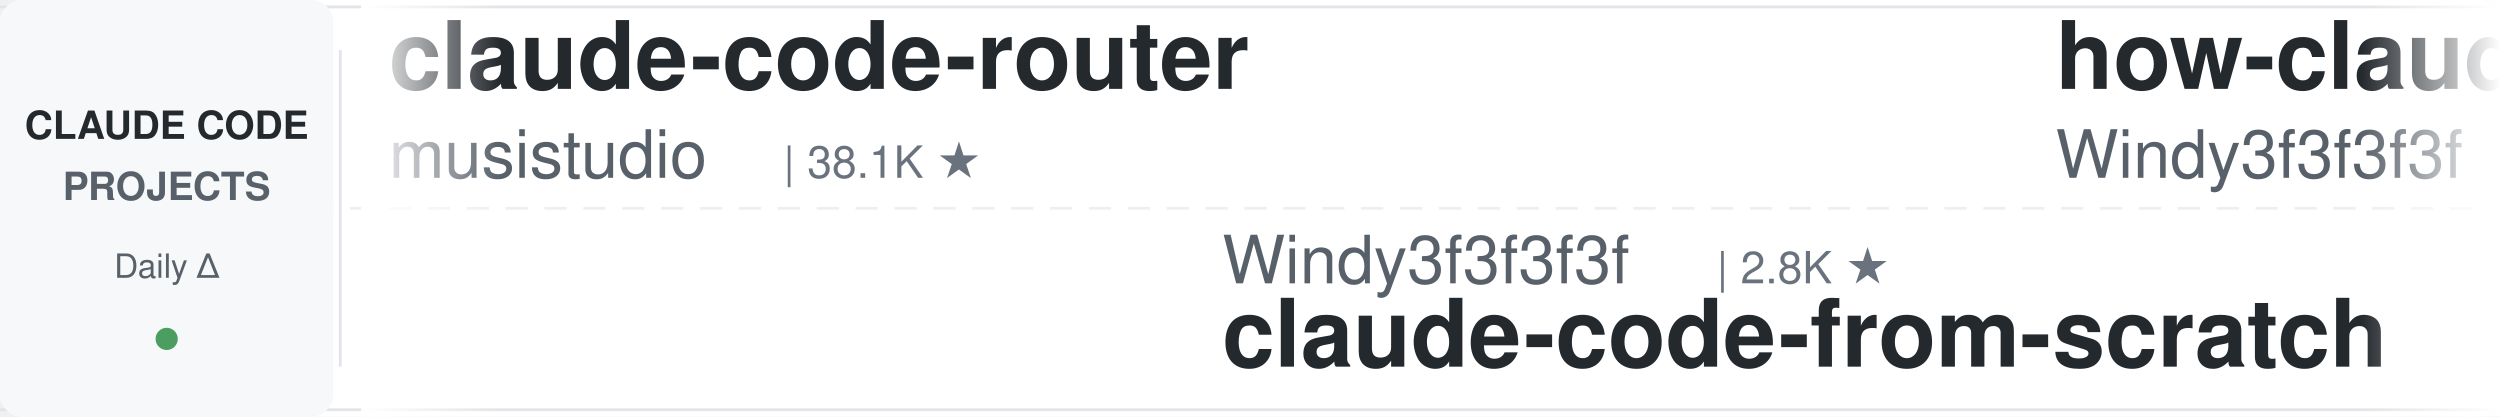
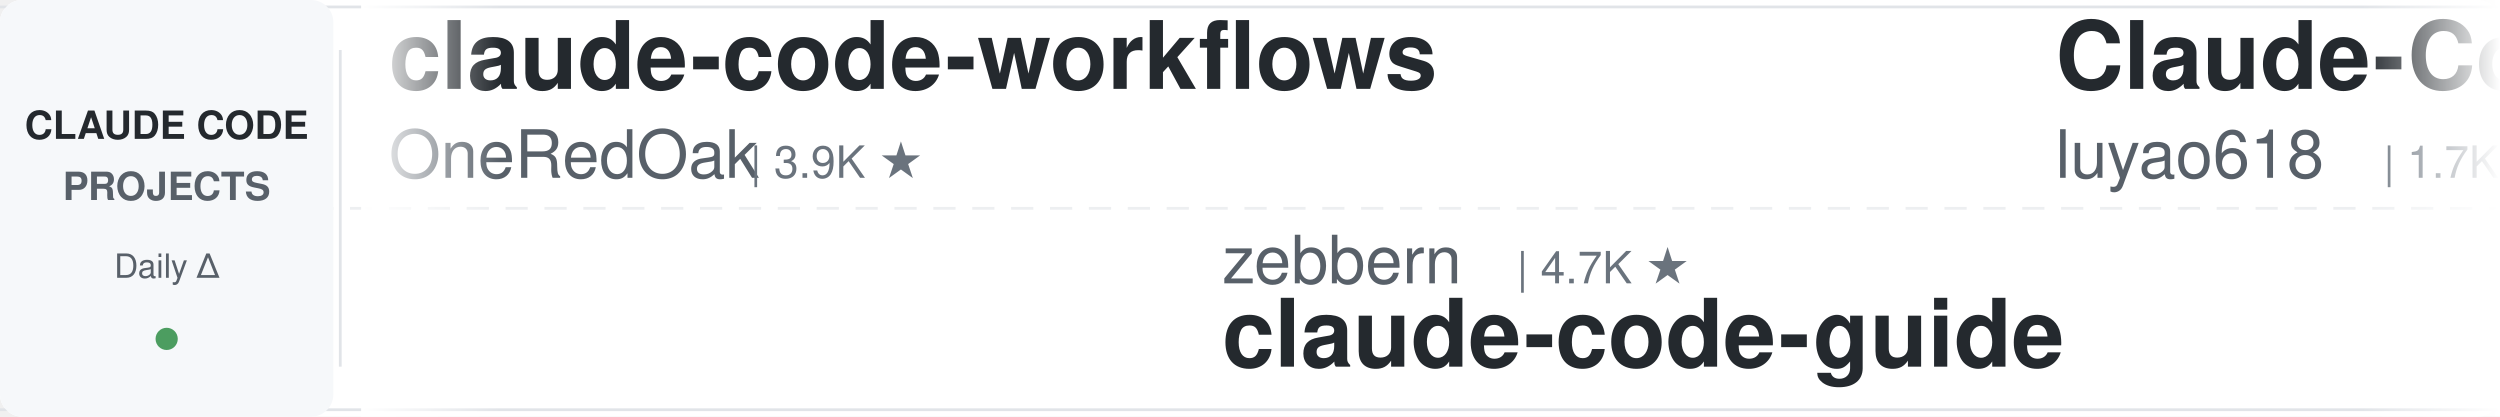
<svg xmlns="http://www.w3.org/2000/svg" width="900" height="150">
  <defs>
    <linearGradient id="leftFade" x1="0%" y1="0%" x2="100%" y2="0%">
      <stop offset="0%" style="stop-color:#ffffff;stop-opacity:1" />
      <stop offset="100%" style="stop-color:#ffffff;stop-opacity:0" />
    </linearGradient>
    <linearGradient id="rightFade" x1="0%" y1="0%" x2="100%" y2="0%">
      <stop offset="0%" style="stop-color:#ffffff;stop-opacity:0" />
      <stop offset="100%" style="stop-color:#ffffff;stop-opacity:1" />
    </linearGradient>
  </defs>
  <rect width="900" height="150" fill="#ffffff" rx="8" />
  <rect x="0" y="2" width="900" height="1" fill="#e1e4e8" />
  <rect x="0" y="147" width="900" height="1" fill="#e1e4e8" />
  <line x1="0" y1="75" x2="900" y2="75" stroke="#e1e4e8" stroke-width="1" stroke-dasharray="8 6" opacity="0.6" />
  <rect x="0" y="0" width="120" height="150" fill="#f6f8fa" rx="8" />
  <text x="60" y="50" font-family="-apple-system, BlinkMacSystemFont, 'Segoe UI', Helvetica, Arial, sans-serif" font-size="14" font-weight="600" fill="#24292e" text-anchor="middle">CLAUDE CODE</text>
  <text x="60" y="72" font-family="-apple-system, BlinkMacSystemFont, 'Segoe UI', Helvetica, Arial, sans-serif" font-size="14" font-weight="600" fill="#586069" text-anchor="middle">PROJECTS</text>
  <text x="60" y="100" font-family="-apple-system, BlinkMacSystemFont, 'Segoe UI', Helvetica, Arial, sans-serif" font-size="12" font-weight="500" fill="#586069" text-anchor="middle">Daily Δ</text>
  <circle cx="60" cy="122" r="4" fill="#22863a" opacity="0.8" />
  <rect x="122" y="18" width="1" height="114" fill="#e1e4e8" />
  <clipPath id="tickerClip">
    <rect x="130" y="0" width="770" height="150" />
  </clipPath>
  <g clip-path="url(#tickerClip)">
    <g id="tickerItems">
      <animateTransform attributeName="transform" attributeType="XML" type="translate" from="0 0" to="-3000 0" dur="54s" repeatCount="indefinite" />
      <g transform="translate(0, 0)">
-         <text x="140" y="32" font-family="-apple-system, BlinkMacSystemFont, 'Segoe UI', Helvetica, Arial, sans-serif" font-size="34" font-weight="600" fill="#24292e">claude-code-router</text>
-         <text x="140" y="64" font-family="-apple-system, BlinkMacSystemFont, 'Segoe UI', Helvetica, Arial, sans-serif" font-size="24" font-weight="400" fill="#586069">musistudio</text>
-         <text x="282" y="64" font-family="-apple-system, BlinkMacSystemFont, 'Segoe UI', Helvetica, Arial, sans-serif" font-size="16" font-weight="500" fill="#6a737d">| 38.1K ★</text>
+         <text x="140" y="32" font-family="-apple-system, BlinkMacSystemFont, 'Segoe UI', Helvetica, Arial, sans-serif" font-size="34" font-weight="600" fill="#24292e">claude-code-workflows</text>
+         <text x="140" y="64" font-family="-apple-system, BlinkMacSystemFont, 'Segoe UI', Helvetica, Arial, sans-serif" font-size="24" font-weight="400" fill="#586069">OneRedOak</text>
+         <text x="270" y="64" font-family="-apple-system, BlinkMacSystemFont, 'Segoe UI', Helvetica, Arial, sans-serif" font-size="16" font-weight="500" fill="#6a737d">| 3.9K ★</text>
      </g>
      <g transform="translate(300, 0)">
-         <text x="140" y="102" font-family="-apple-system, BlinkMacSystemFont, 'Segoe UI', Helvetica, Arial, sans-serif" font-size="24" font-weight="400" fill="#586069">Windy3f3f3f3f</text>
-         <text x="318" y="102" font-family="-apple-system, BlinkMacSystemFont, 'Segoe UI', Helvetica, Arial, sans-serif" font-size="16" font-weight="500" fill="#6a737d">| 2.8K ★</text>
-         <text x="140" y="132" font-family="-apple-system, BlinkMacSystemFont, 'Segoe UI', Helvetica, Arial, sans-serif" font-size="34" font-weight="600" fill="#24292e">claude-code-from-scratch</text>
+         <text x="140" y="102" font-family="-apple-system, BlinkMacSystemFont, 'Segoe UI', Helvetica, Arial, sans-serif" font-size="24" font-weight="400" fill="#586069">zebbern</text>
+         <text x="246" y="102" font-family="-apple-system, BlinkMacSystemFont, 'Segoe UI', Helvetica, Arial, sans-serif" font-size="16" font-weight="500" fill="#6a737d">| 4.7K ★</text>
+         <text x="140" y="132" font-family="-apple-system, BlinkMacSystemFont, 'Segoe UI', Helvetica, Arial, sans-serif" font-size="34" font-weight="600" fill="#24292e">claude-code-guide</text>
      </g>
      <g transform="translate(600, 0)">
-         <text x="140" y="32" font-family="-apple-system, BlinkMacSystemFont, 'Segoe UI', Helvetica, Arial, sans-serif" font-size="34" font-weight="600" fill="#24292e">how-claude-code-works</text>
-         <text x="140" y="64" font-family="-apple-system, BlinkMacSystemFont, 'Segoe UI', Helvetica, Arial, sans-serif" font-size="24" font-weight="400" fill="#586069">Windy3f3f3f3f</text>
-         <text x="318" y="64" font-family="-apple-system, BlinkMacSystemFont, 'Segoe UI', Helvetica, Arial, sans-serif" font-size="16" font-weight="500" fill="#6a737d">| 3.8K ★</text>
+         <text x="140" y="32" font-family="-apple-system, BlinkMacSystemFont, 'Segoe UI', Helvetica, Arial, sans-serif" font-size="34" font-weight="600" fill="#24292e">Claude-Code-Source-Study</text>
+         <text x="140" y="64" font-family="-apple-system, BlinkMacSystemFont, 'Segoe UI', Helvetica, Arial, sans-serif" font-size="24" font-weight="400" fill="#586069">luyao618</text>
+         <text x="258" y="64" font-family="-apple-system, BlinkMacSystemFont, 'Segoe UI', Helvetica, Arial, sans-serif" font-size="16" font-weight="500" fill="#6a737d">| 1.7K ★</text>
      </g>
      <g transform="translate(900, 0)">
-         <text x="140" y="102" font-family="-apple-system, BlinkMacSystemFont, 'Segoe UI', Helvetica, Arial, sans-serif" font-size="24" font-weight="400" fill="#586069">diet103</text>
-         <text x="246" y="102" font-family="-apple-system, BlinkMacSystemFont, 'Segoe UI', Helvetica, Arial, sans-serif" font-size="16" font-weight="500" fill="#6a737d">| 10.1K ★</text>
-         <text x="140" y="132" font-family="-apple-system, BlinkMacSystemFont, 'Segoe UI', Helvetica, Arial, sans-serif" font-size="34" font-weight="600" fill="#24292e">claude-code-infrastructu...</text>
+         <text x="140" y="102" font-family="-apple-system, BlinkMacSystemFont, 'Segoe UI', Helvetica, Arial, sans-serif" font-size="24" font-weight="400" fill="#586069">anthropics</text>
+         <text x="282" y="102" font-family="-apple-system, BlinkMacSystemFont, 'Segoe UI', Helvetica, Arial, sans-serif" font-size="16" font-weight="500" fill="#6a737d">| 1.0K ★</text>
+         <text x="140" y="132" font-family="-apple-system, BlinkMacSystemFont, 'Segoe UI', Helvetica, Arial, sans-serif" font-size="34" font-weight="600" fill="#24292e">claude-code-base-action</text>
      </g>
      <g transform="translate(1200, 0)">
-         <text x="140" y="32" font-family="-apple-system, BlinkMacSystemFont, 'Segoe UI', Helvetica, Arial, sans-serif" font-size="34" font-weight="600" fill="#24292e">claude-code-skills</text>
-         <text x="140" y="64" font-family="-apple-system, BlinkMacSystemFont, 'Segoe UI', Helvetica, Arial, sans-serif" font-size="24" font-weight="400" fill="#586069">daymade</text>
-         <text x="246" y="64" font-family="-apple-system, BlinkMacSystemFont, 'Segoe UI', Helvetica, Arial, sans-serif" font-size="16" font-weight="500" fill="#6a737d">| 1.5K ★</text>
+         <text x="140" y="32" font-family="-apple-system, BlinkMacSystemFont, 'Segoe UI', Helvetica, Arial, sans-serif" font-size="34" font-weight="600" fill="#24292e">system_prompts_leaks</text>
+         <text x="140" y="64" font-family="-apple-system, BlinkMacSystemFont, 'Segoe UI', Helvetica, Arial, sans-serif" font-size="24" font-weight="400" fill="#586069">asgeirtj</text>
+         <text x="258" y="64" font-family="-apple-system, BlinkMacSystemFont, 'Segoe UI', Helvetica, Arial, sans-serif" font-size="16" font-weight="500" fill="#6a737d">| 71.2K ★</text>
      </g>
      <g transform="translate(1500, 0)">
-         <text x="140" y="102" font-family="-apple-system, BlinkMacSystemFont, 'Segoe UI', Helvetica, Arial, sans-serif" font-size="24" font-weight="400" fill="#586069">FlorianBruniaux</text>
-         <text x="342" y="102" font-family="-apple-system, BlinkMacSystemFont, 'Segoe UI', Helvetica, Arial, sans-serif" font-size="16" font-weight="500" fill="#6a737d">| 6.4K ★</text>
-         <text x="140" y="132" font-family="-apple-system, BlinkMacSystemFont, 'Segoe UI', Helvetica, Arial, sans-serif" font-size="34" font-weight="600" fill="#24292e">claude-code-ultimate-gui...</text>
+         <text x="140" y="102" font-family="-apple-system, BlinkMacSystemFont, 'Segoe UI', Helvetica, Arial, sans-serif" font-size="24" font-weight="400" fill="#586069">AprilNEA</text>
+         <text x="258" y="102" font-family="-apple-system, BlinkMacSystemFont, 'Segoe UI', Helvetica, Arial, sans-serif" font-size="16" font-weight="500" fill="#6a737d">| 392 ★</text>
+         <text x="140" y="132" font-family="-apple-system, BlinkMacSystemFont, 'Segoe UI', Helvetica, Arial, sans-serif" font-size="34" font-weight="600" fill="#24292e">claude-code-source</text>
      </g>
      <g transform="translate(1800, 0)">
        <text x="140" y="32" font-family="-apple-system, BlinkMacSystemFont, 'Segoe UI', Helvetica, Arial, sans-serif" font-size="34" font-weight="600" fill="#24292e">claude-code-showcase</text>
        <text x="140" y="64" font-family="-apple-system, BlinkMacSystemFont, 'Segoe UI', Helvetica, Arial, sans-serif" font-size="24" font-weight="400" fill="#586069">ChrisWiles</text>
        <text x="282" y="64" font-family="-apple-system, BlinkMacSystemFont, 'Segoe UI', Helvetica, Arial, sans-serif" font-size="16" font-weight="500" fill="#6a737d">| 6.1K ★</text>
      </g>
      <g transform="translate(2100, 0)">
-         <text x="140" y="102" font-family="-apple-system, BlinkMacSystemFont, 'Segoe UI', Helvetica, Arial, sans-serif" font-size="24" font-weight="400" fill="#586069">OneRedOak</text>
-         <text x="270" y="102" font-family="-apple-system, BlinkMacSystemFont, 'Segoe UI', Helvetica, Arial, sans-serif" font-size="16" font-weight="500" fill="#6a737d">| 3.9K ★</text>
-         <text x="140" y="132" font-family="-apple-system, BlinkMacSystemFont, 'Segoe UI', Helvetica, Arial, sans-serif" font-size="34" font-weight="600" fill="#24292e">claude-code-workflows</text>
+         <text x="140" y="102" font-family="-apple-system, BlinkMacSystemFont, 'Segoe UI', Helvetica, Arial, sans-serif" font-size="24" font-weight="400" fill="#586069">Windy3f3f3f3f</text>
+         <text x="318" y="102" font-family="-apple-system, BlinkMacSystemFont, 'Segoe UI', Helvetica, Arial, sans-serif" font-size="16" font-weight="500" fill="#6a737d">| 3.8K ★</text>
+         <text x="140" y="132" font-family="-apple-system, BlinkMacSystemFont, 'Segoe UI', Helvetica, Arial, sans-serif" font-size="34" font-weight="600" fill="#24292e">how-claude-code-works</text>
      </g>
      <g transform="translate(2400, 0)">
-         <text x="140" y="32" font-family="-apple-system, BlinkMacSystemFont, 'Segoe UI', Helvetica, Arial, sans-serif" font-size="34" font-weight="600" fill="#24292e">ECC</text>
-         <text x="140" y="64" font-family="-apple-system, BlinkMacSystemFont, 'Segoe UI', Helvetica, Arial, sans-serif" font-size="24" font-weight="400" fill="#586069">affaan-m</text>
-         <text x="258" y="64" font-family="-apple-system, BlinkMacSystemFont, 'Segoe UI', Helvetica, Arial, sans-serif" font-size="16" font-weight="500" fill="#6a737d">| 301.2K ★</text>
+         <text x="140" y="32" font-family="-apple-system, BlinkMacSystemFont, 'Segoe UI', Helvetica, Arial, sans-serif" font-size="34" font-weight="600" fill="#24292e">sc-claude-code-files</text>
+         <text x="140" y="64" font-family="-apple-system, BlinkMacSystemFont, 'Segoe UI', Helvetica, Arial, sans-serif" font-size="24" font-weight="400" fill="#586069">https-deeplearning-ai</text>
+         <text x="414" y="64" font-family="-apple-system, BlinkMacSystemFont, 'Segoe UI', Helvetica, Arial, sans-serif" font-size="16" font-weight="500" fill="#6a737d">| 563 ★</text>
      </g>
      <g transform="translate(2700, 0)">
-         <text x="140" y="102" font-family="-apple-system, BlinkMacSystemFont, 'Segoe UI', Helvetica, Arial, sans-serif" font-size="24" font-weight="400" fill="#586069">Pimzino</text>
-         <text x="246" y="102" font-family="-apple-system, BlinkMacSystemFont, 'Segoe UI', Helvetica, Arial, sans-serif" font-size="16" font-weight="500" fill="#6a737d">| 3.9K ★</text>
-         <text x="140" y="132" font-family="-apple-system, BlinkMacSystemFont, 'Segoe UI', Helvetica, Arial, sans-serif" font-size="34" font-weight="600" fill="#24292e">claude-code-spec-workflo...</text>
+         <text x="140" y="102" font-family="-apple-system, BlinkMacSystemFont, 'Segoe UI', Helvetica, Arial, sans-serif" font-size="24" font-weight="400" fill="#586069">daymade</text>
+         <text x="246" y="102" font-family="-apple-system, BlinkMacSystemFont, 'Segoe UI', Helvetica, Arial, sans-serif" font-size="16" font-weight="500" fill="#6a737d">| 1.5K ★</text>
+         <text x="140" y="132" font-family="-apple-system, BlinkMacSystemFont, 'Segoe UI', Helvetica, Arial, sans-serif" font-size="34" font-weight="600" fill="#24292e">claude-code-skills</text>
      </g>
      <g transform="translate(3000, 0)">
-         <text x="140" y="32" font-family="-apple-system, BlinkMacSystemFont, 'Segoe UI', Helvetica, Arial, sans-serif" font-size="34" font-weight="600" fill="#24292e">claude-code-router</text>
-         <text x="140" y="64" font-family="-apple-system, BlinkMacSystemFont, 'Segoe UI', Helvetica, Arial, sans-serif" font-size="24" font-weight="400" fill="#586069">musistudio</text>
-         <text x="282" y="64" font-family="-apple-system, BlinkMacSystemFont, 'Segoe UI', Helvetica, Arial, sans-serif" font-size="16" font-weight="500" fill="#6a737d">| 38.1K ★</text>
+         <text x="140" y="32" font-family="-apple-system, BlinkMacSystemFont, 'Segoe UI', Helvetica, Arial, sans-serif" font-size="34" font-weight="600" fill="#24292e">claude-code-workflows</text>
+         <text x="140" y="64" font-family="-apple-system, BlinkMacSystemFont, 'Segoe UI', Helvetica, Arial, sans-serif" font-size="24" font-weight="400" fill="#586069">OneRedOak</text>
+         <text x="270" y="64" font-family="-apple-system, BlinkMacSystemFont, 'Segoe UI', Helvetica, Arial, sans-serif" font-size="16" font-weight="500" fill="#6a737d">| 3.9K ★</text>
      </g>
      <g transform="translate(3300, 0)">
-         <text x="140" y="102" font-family="-apple-system, BlinkMacSystemFont, 'Segoe UI', Helvetica, Arial, sans-serif" font-size="24" font-weight="400" fill="#586069">Windy3f3f3f3f</text>
-         <text x="318" y="102" font-family="-apple-system, BlinkMacSystemFont, 'Segoe UI', Helvetica, Arial, sans-serif" font-size="16" font-weight="500" fill="#6a737d">| 2.8K ★</text>
-         <text x="140" y="132" font-family="-apple-system, BlinkMacSystemFont, 'Segoe UI', Helvetica, Arial, sans-serif" font-size="34" font-weight="600" fill="#24292e">claude-code-from-scratch</text>
+         <text x="140" y="102" font-family="-apple-system, BlinkMacSystemFont, 'Segoe UI', Helvetica, Arial, sans-serif" font-size="24" font-weight="400" fill="#586069">zebbern</text>
+         <text x="246" y="102" font-family="-apple-system, BlinkMacSystemFont, 'Segoe UI', Helvetica, Arial, sans-serif" font-size="16" font-weight="500" fill="#6a737d">| 4.7K ★</text>
+         <text x="140" y="132" font-family="-apple-system, BlinkMacSystemFont, 'Segoe UI', Helvetica, Arial, sans-serif" font-size="34" font-weight="600" fill="#24292e">claude-code-guide</text>
      </g>
      <g transform="translate(3600, 0)">
-         <text x="140" y="32" font-family="-apple-system, BlinkMacSystemFont, 'Segoe UI', Helvetica, Arial, sans-serif" font-size="34" font-weight="600" fill="#24292e">how-claude-code-works</text>
-         <text x="140" y="64" font-family="-apple-system, BlinkMacSystemFont, 'Segoe UI', Helvetica, Arial, sans-serif" font-size="24" font-weight="400" fill="#586069">Windy3f3f3f3f</text>
-         <text x="318" y="64" font-family="-apple-system, BlinkMacSystemFont, 'Segoe UI', Helvetica, Arial, sans-serif" font-size="16" font-weight="500" fill="#6a737d">| 3.8K ★</text>
+         <text x="140" y="32" font-family="-apple-system, BlinkMacSystemFont, 'Segoe UI', Helvetica, Arial, sans-serif" font-size="34" font-weight="600" fill="#24292e">Claude-Code-Source-Study</text>
+         <text x="140" y="64" font-family="-apple-system, BlinkMacSystemFont, 'Segoe UI', Helvetica, Arial, sans-serif" font-size="24" font-weight="400" fill="#586069">luyao618</text>
+         <text x="258" y="64" font-family="-apple-system, BlinkMacSystemFont, 'Segoe UI', Helvetica, Arial, sans-serif" font-size="16" font-weight="500" fill="#6a737d">| 1.7K ★</text>
      </g>
      <g transform="translate(3900, 0)">
-         <text x="140" y="102" font-family="-apple-system, BlinkMacSystemFont, 'Segoe UI', Helvetica, Arial, sans-serif" font-size="24" font-weight="400" fill="#586069">diet103</text>
-         <text x="246" y="102" font-family="-apple-system, BlinkMacSystemFont, 'Segoe UI', Helvetica, Arial, sans-serif" font-size="16" font-weight="500" fill="#6a737d">| 10.1K ★</text>
-         <text x="140" y="132" font-family="-apple-system, BlinkMacSystemFont, 'Segoe UI', Helvetica, Arial, sans-serif" font-size="34" font-weight="600" fill="#24292e">claude-code-infrastructu...</text>
+         <text x="140" y="102" font-family="-apple-system, BlinkMacSystemFont, 'Segoe UI', Helvetica, Arial, sans-serif" font-size="24" font-weight="400" fill="#586069">anthropics</text>
+         <text x="282" y="102" font-family="-apple-system, BlinkMacSystemFont, 'Segoe UI', Helvetica, Arial, sans-serif" font-size="16" font-weight="500" fill="#6a737d">| 1.0K ★</text>
+         <text x="140" y="132" font-family="-apple-system, BlinkMacSystemFont, 'Segoe UI', Helvetica, Arial, sans-serif" font-size="34" font-weight="600" fill="#24292e">claude-code-base-action</text>
      </g>
    </g>
  </g>
  <rect x="130" y="0" width="50" height="150" fill="url(#leftFade)" />
  <rect x="850" y="0" width="50" height="150" fill="url(#rightFade)" />
</svg>
